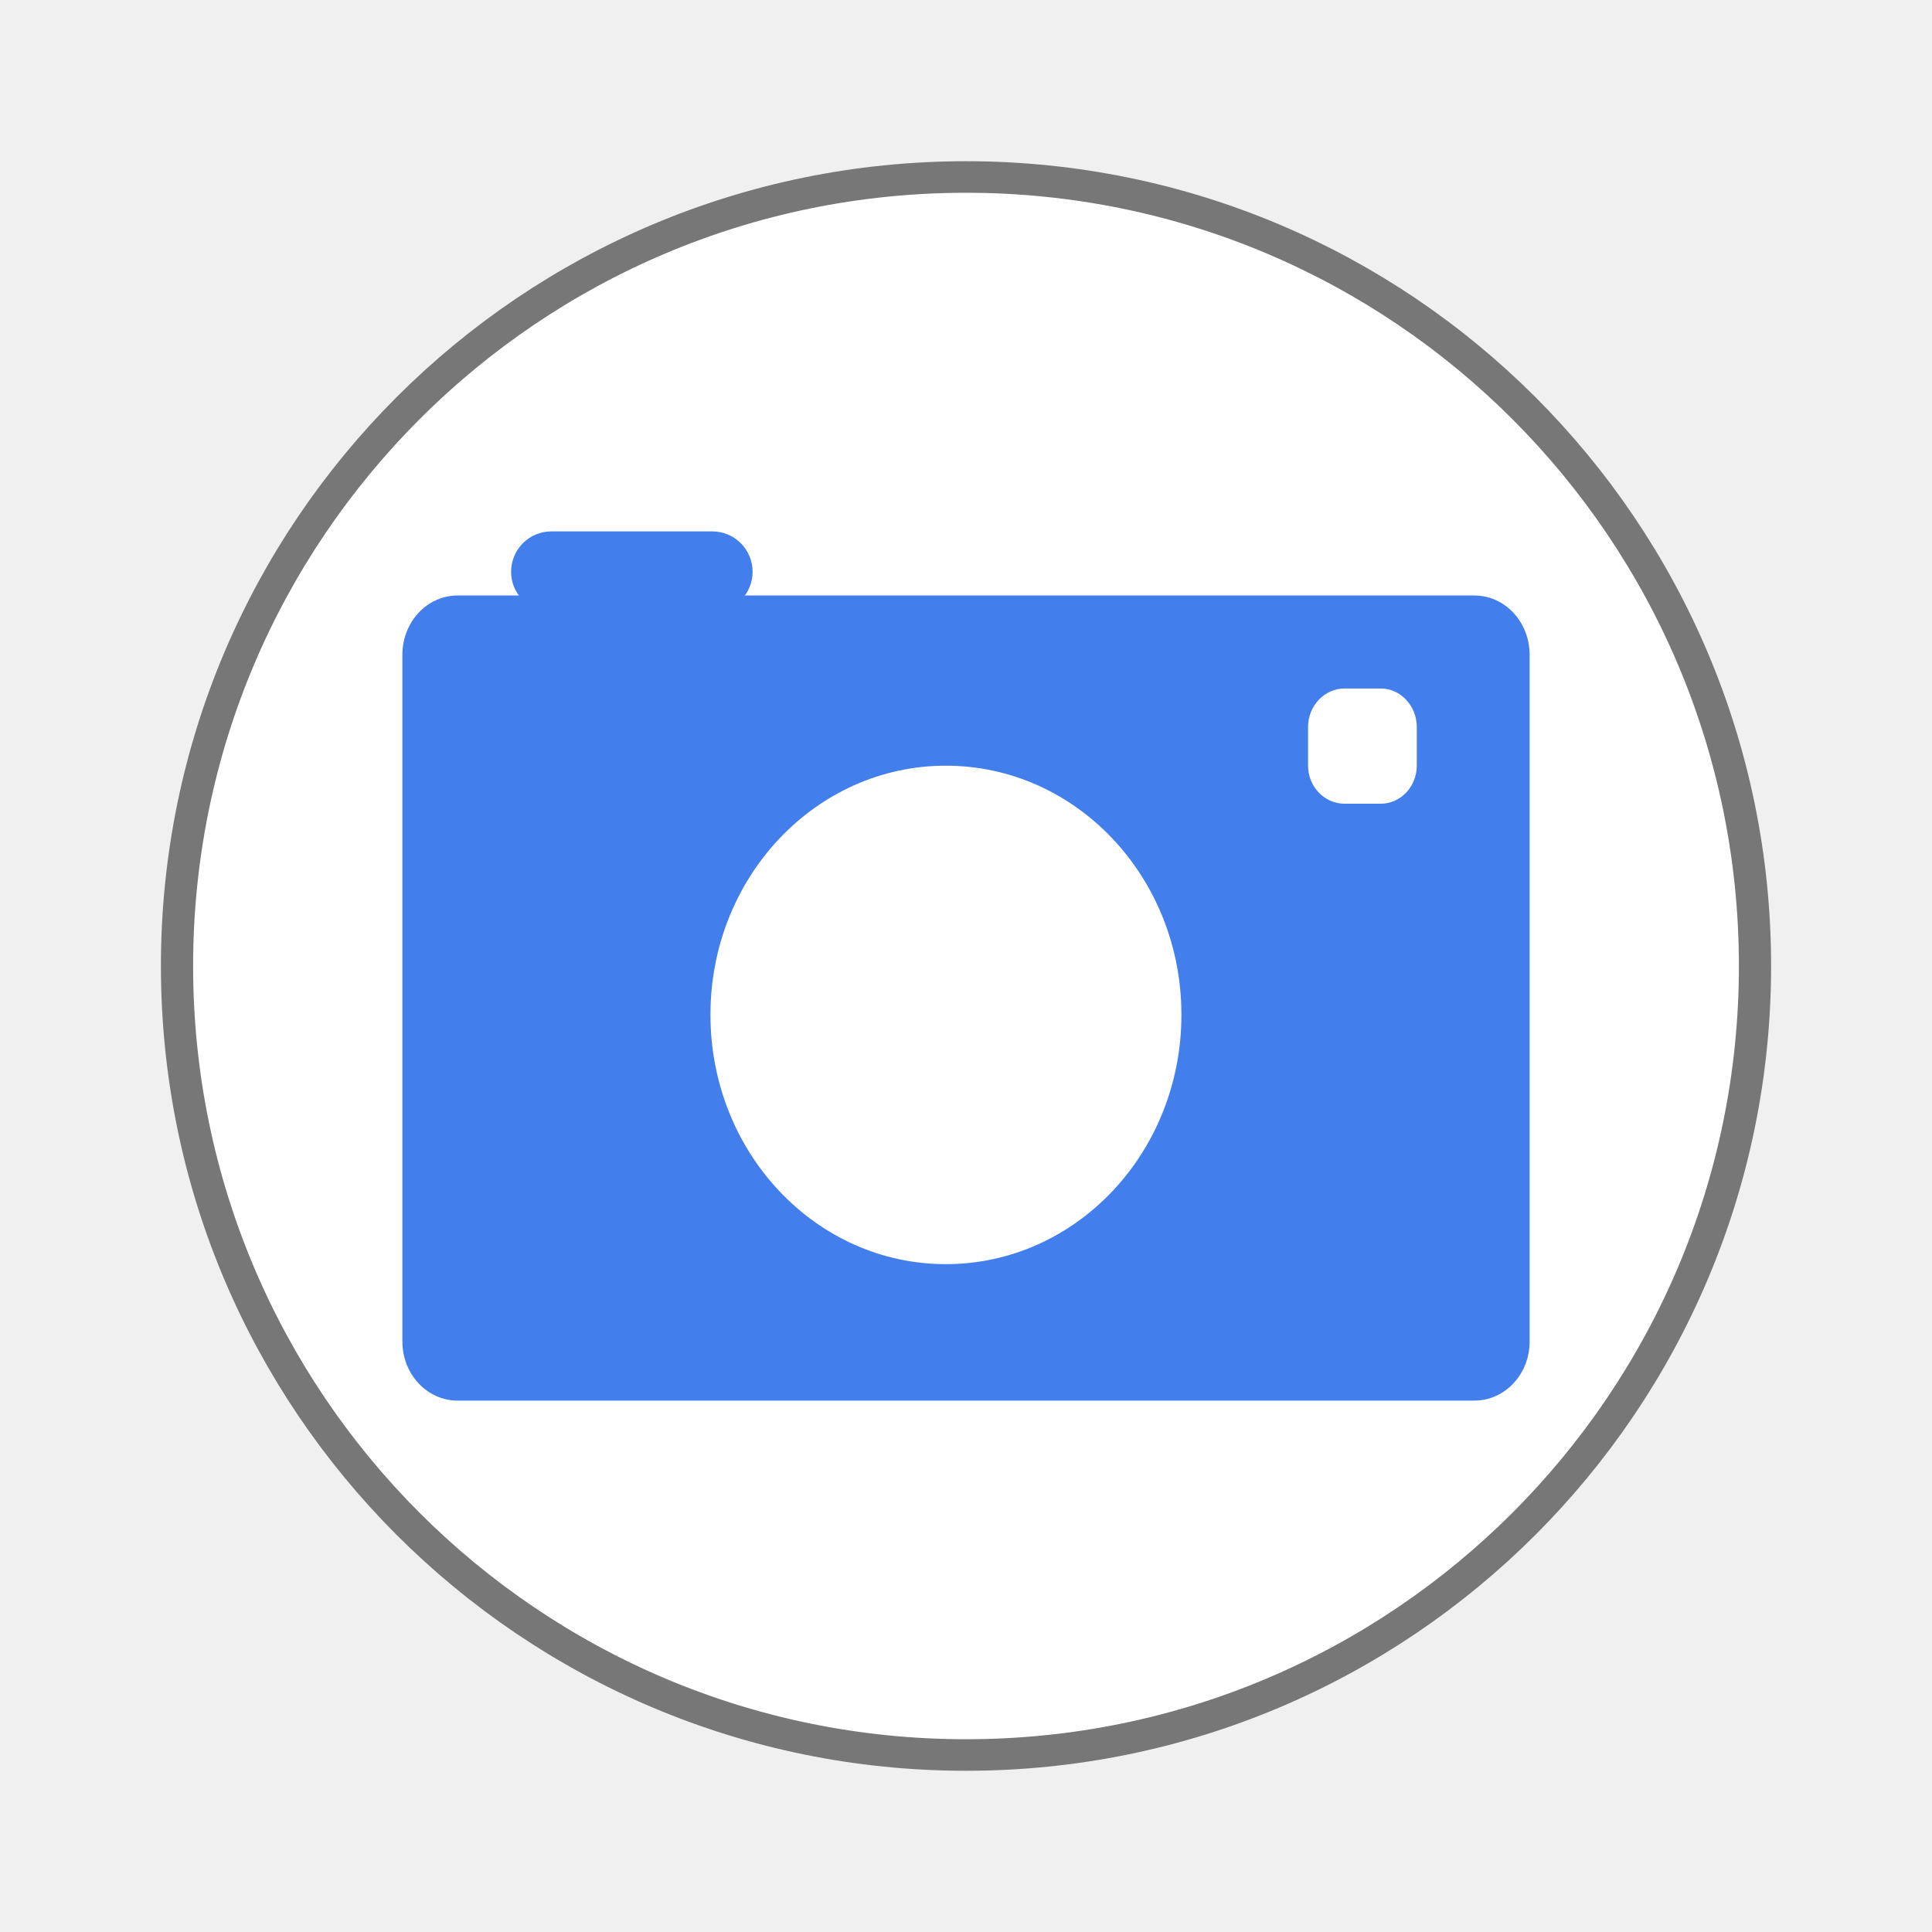
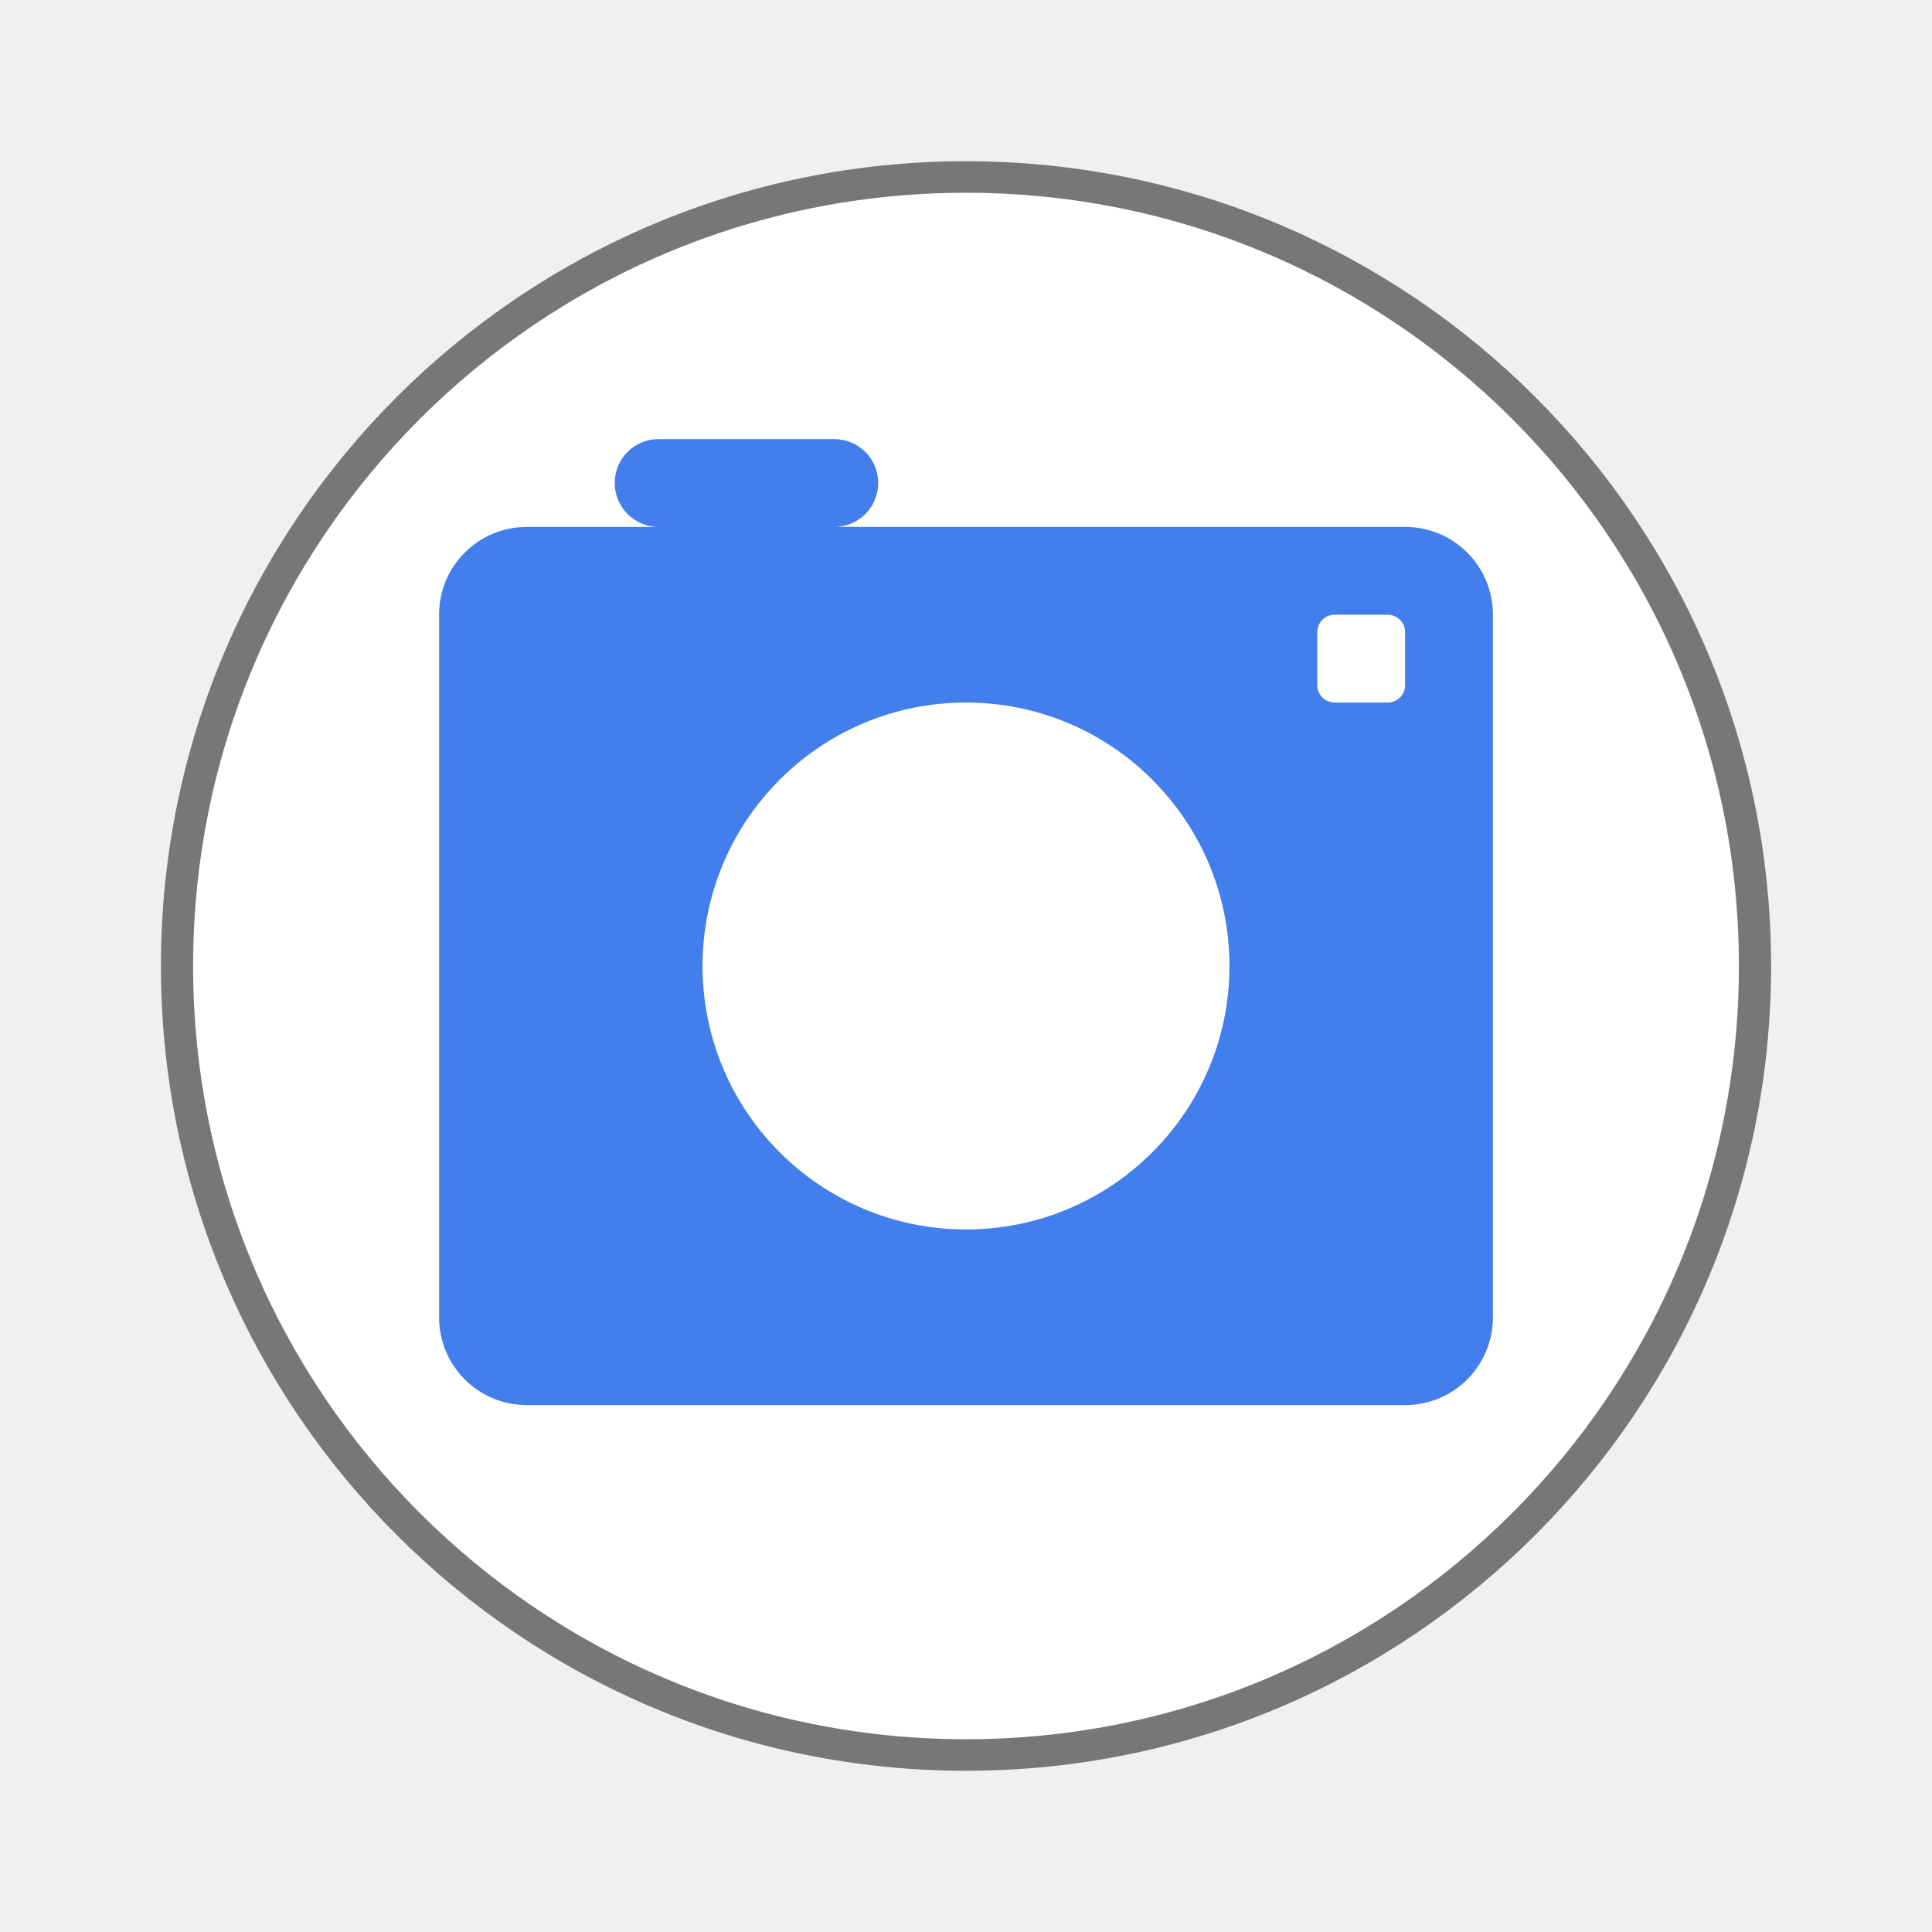
- <svg xmlns="http://www.w3.org/2000/svg" width="22" height="22" viewBox="0 0 22 22">
-   <path style="fill:#fff;stroke:#777;stroke-width:.5" d="M 25.931 35.186 C 25.931 42.093 20.444 47.694 13.678 47.694 C 6.912 47.694 1.425 42.093 1.425 35.186 C 1.425 28.28 6.912 22.679 13.678 22.679 C 20.444 22.679 25.931 28.28 25.931 35.186 Z " transform="matrix(.73324 0 0 .71833 .97084 -14.27552)" />
-   <g style="fill:#427fec">
-     <path d="M 5.211 6.781 L 16.789 6.781 C 17.137 6.781 17.418 7.082 17.418 7.457 L 17.418 15.277 C 17.418 15.648 17.137 15.949 16.789 15.949 L 5.211 15.949 C 4.863 15.949 4.582 15.648 4.582 15.277 L 4.582 7.457 C 4.582 7.082 4.863 6.781 5.211 6.781 Z " />
-     <path d="M 6.281 6.051 L 8.109 6.051 C 8.367 6.051 8.57 6.258 8.57 6.512 C 8.57 6.762 8.367 6.969 8.109 6.969 L 6.281 6.969 C 6.023 6.969 5.82 6.762 5.82 6.512 C 5.82 6.258 6.023 6.051 6.281 6.051 Z " />
-   </g>
-   <g style="fill:#fff">
-     <path d="M 15.309 7.84 L 15.723 7.84 C 15.949 7.84 16.133 8.039 16.133 8.277 L 16.133 8.719 C 16.133 8.957 15.949 9.152 15.723 9.152 L 15.309 9.152 C 15.082 9.152 14.895 8.957 14.895 8.719 L 14.895 8.277 C 14.895 8.039 15.082 7.84 15.309 7.84 Z " />
-     <path d="M 13.453 11.555 C 13.453 13.125 12.254 14.395 10.77 14.395 C 9.289 14.395 8.09 13.125 8.09 11.555 C 8.09 9.988 9.289 8.719 10.77 8.719 C 12.254 8.719 13.453 9.988 13.453 11.555 Z " />
-   </g>
+ <svg xmlns="http://www.w3.org/2000/svg" width="22" height="22" viewBox="0 0 22 22" id="svg2" version="1.1">
+   <defs id="defs20" />
+   <path style="fill:#fff;stroke:#777;stroke-width:.5" d="M 25.931 35.186 C 25.931 42.093 20.444 47.694 13.678 47.694 C 6.912 47.694 1.425 42.093 1.425 35.186 C 1.425 28.28 6.912 22.679 13.678 22.679 C 20.444 22.679 25.931 28.28 25.931 35.186 Z " transform="matrix(.73324 0 0 .71833 .97084 -14.27552)" id="path4" />
+   <path style="opacity:1;fill:#427fec;fill-opacity:1;stroke:none;stroke-width:2;stroke-linecap:round;stroke-linejoin:round;stroke-miterlimit:4;stroke-dasharray:none;stroke-opacity:1" d="M 7.5,5 C 7.223,5 7,5.223 7,5.5 7,5.777 7.223,6 7.5,6 L 6,6 C 5.446,6 5,6.446 5,7 l 0,8 c 0,0.554 0.446,1 1,1 l 10,0 c 0.554,0 1,-0.446 1,-1 L 17,7 C 17,6.446 16.554,6 16,6 L 9.5,6 C 9.777,6 10,5.777 10,5.5 10,5.223 9.777,5 9.5,5 Z m 7.699,2 0.602,0 C 15.912,7 16,7.088 16,7.199 l 0,0.602 C 16,7.912 15.912,8 15.801,8 L 15.199,8 C 15.088,8 15,7.912 15,7.801 L 15,7.199 C 15,7.088 15.088,7 15.199,7 Z M 11,8 c 1.657,0 3,1.343 3,3 0,1.657 -1.343,3 -3,3 C 9.343,14 8,12.657 8,11 8,9.343 9.343,8 11,8 Z" id="rect4164" />
+   <g style="fill:#fff" id="g12" />
</svg>
